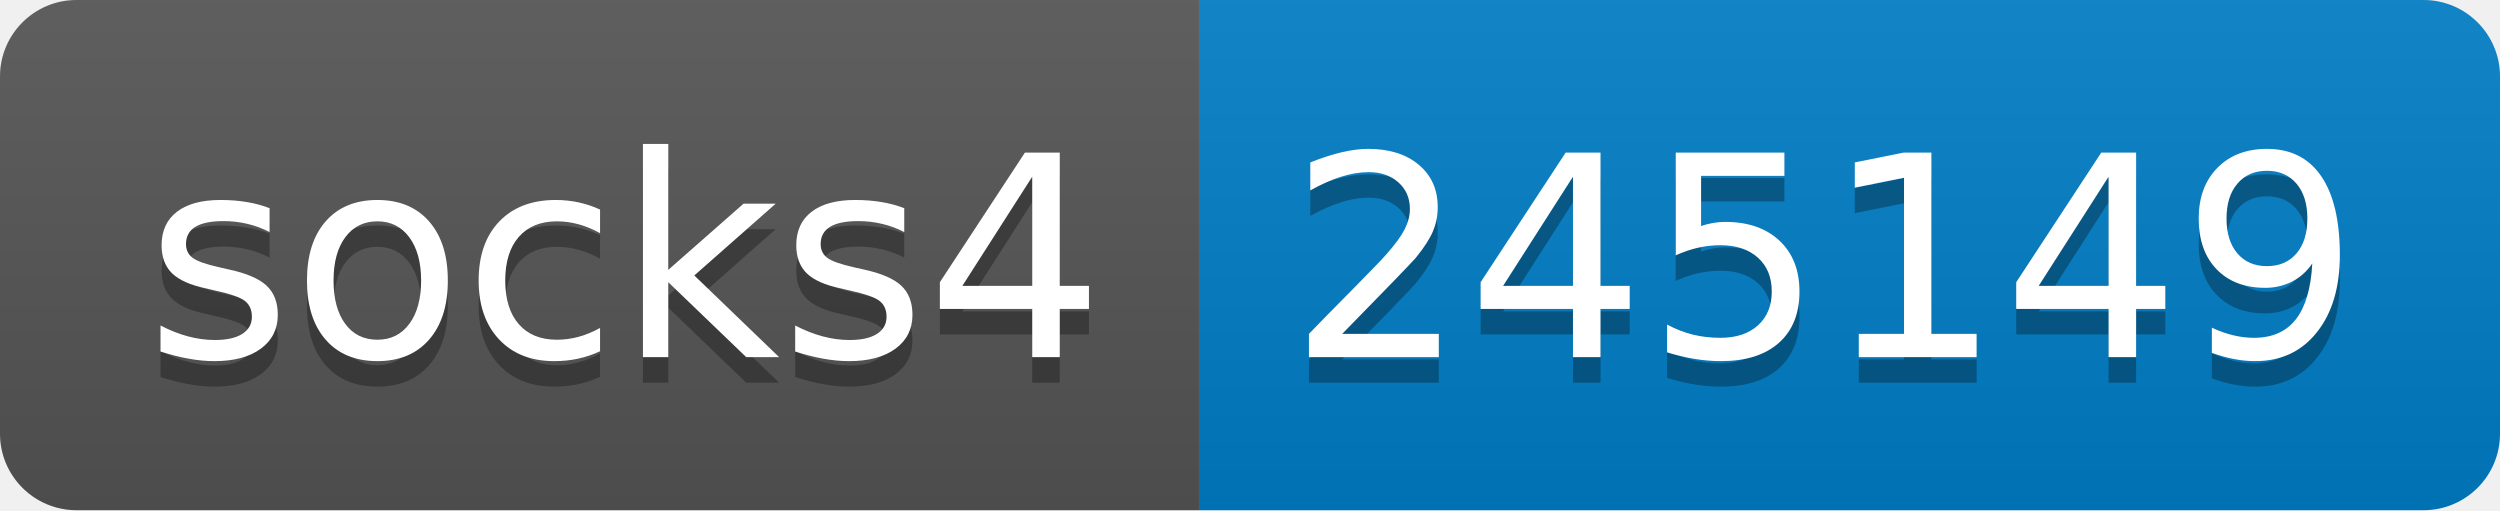
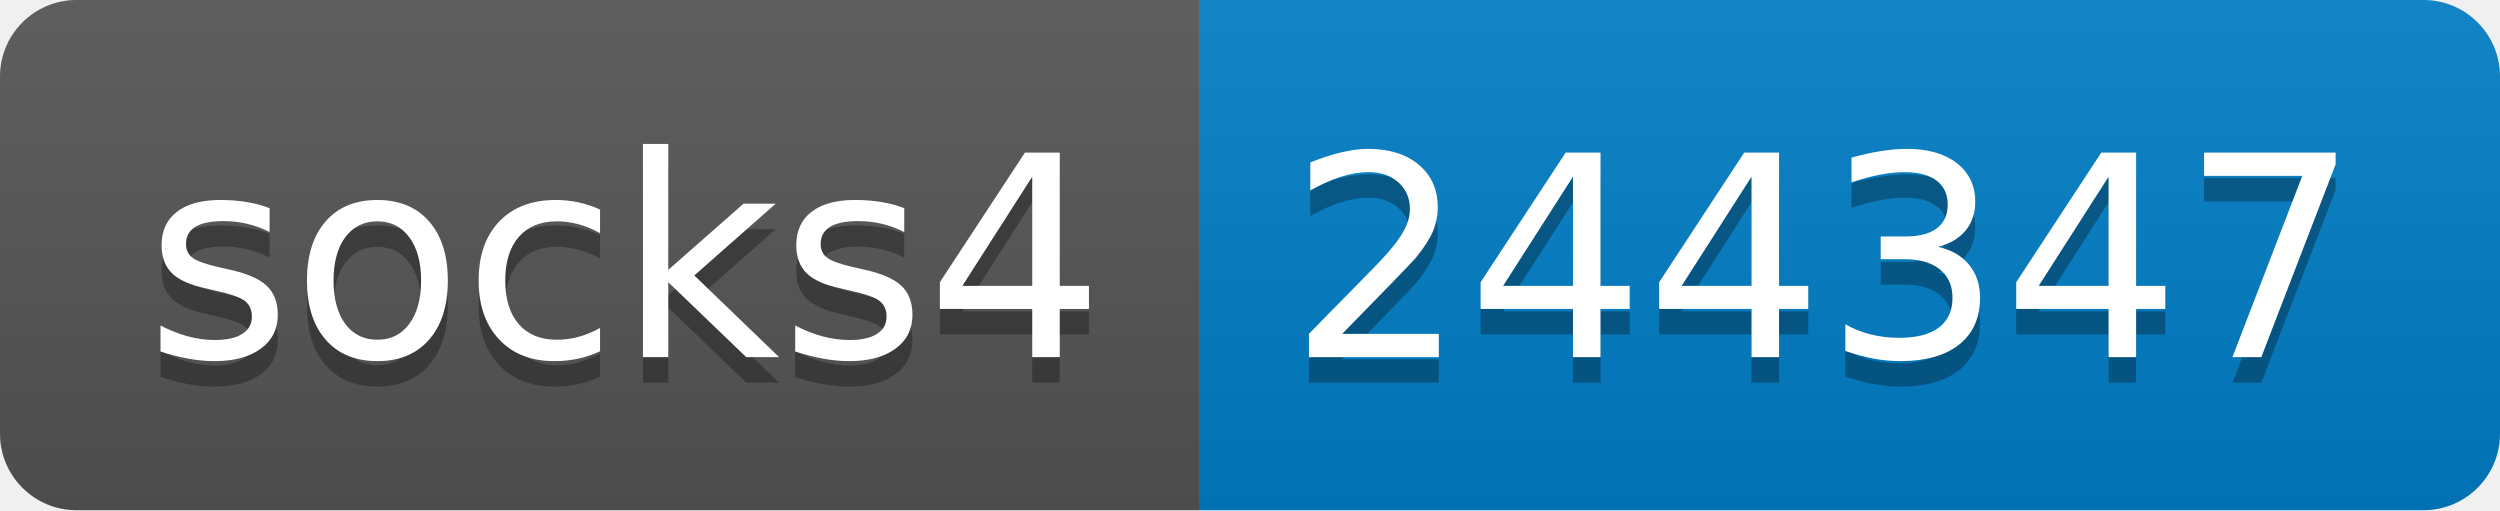
- <svg xmlns="http://www.w3.org/2000/svg" width="98" height="20" role="img" aria-label="socks4: 245149">
+ <svg xmlns="http://www.w3.org/2000/svg" width="98" height="20" role="img" aria-label="socks4: 244347">
  <linearGradient id="s" x2="0" y2="100%">
    <stop offset="0" stop-color="#bbb" stop-opacity=".1" />
    <stop offset="1" stop-opacity=".1" />
  </linearGradient>
  <clipPath id="r">
    <rect width="98" height="20" rx="3" fill="#fff" />
  </clipPath>
  <g clip-path="url(#r)">
    <rect width="47" height="20" fill="#555" />
    <rect x="47" width="51" height="20" fill="#007ec6" />
    <rect width="98" height="20" fill="url(#s)" />
  </g>
  <g fill="#fff" text-anchor="middle" font-family="Verdana,Geneva,DejaVu Sans,sans-serif" text-rendering="geometricPrecision" font-size="110">
    <text aria-hidden="true" x="245" y="150" fill="#010101" fill-opacity=".3" transform="scale(.1)" textLength="370">socks4</text>
    <text x="245" y="140" transform="scale(.1)" fill="#fff" textLength="370">socks4</text>
-     <text aria-hidden="true" x="715" y="150" fill="#010101" fill-opacity=".3" transform="scale(.1)" textLength="410">245149</text>
-     <text x="715" y="140" transform="scale(.1)" fill="#fff" textLength="410">245149</text>
+     <text aria-hidden="true" x="715" y="150" fill="#010101" fill-opacity=".3" transform="scale(.1)" textLength="410">244347</text>
+     <text x="715" y="140" transform="scale(.1)" fill="#fff" textLength="410">244347</text>
  </g>
</svg>
